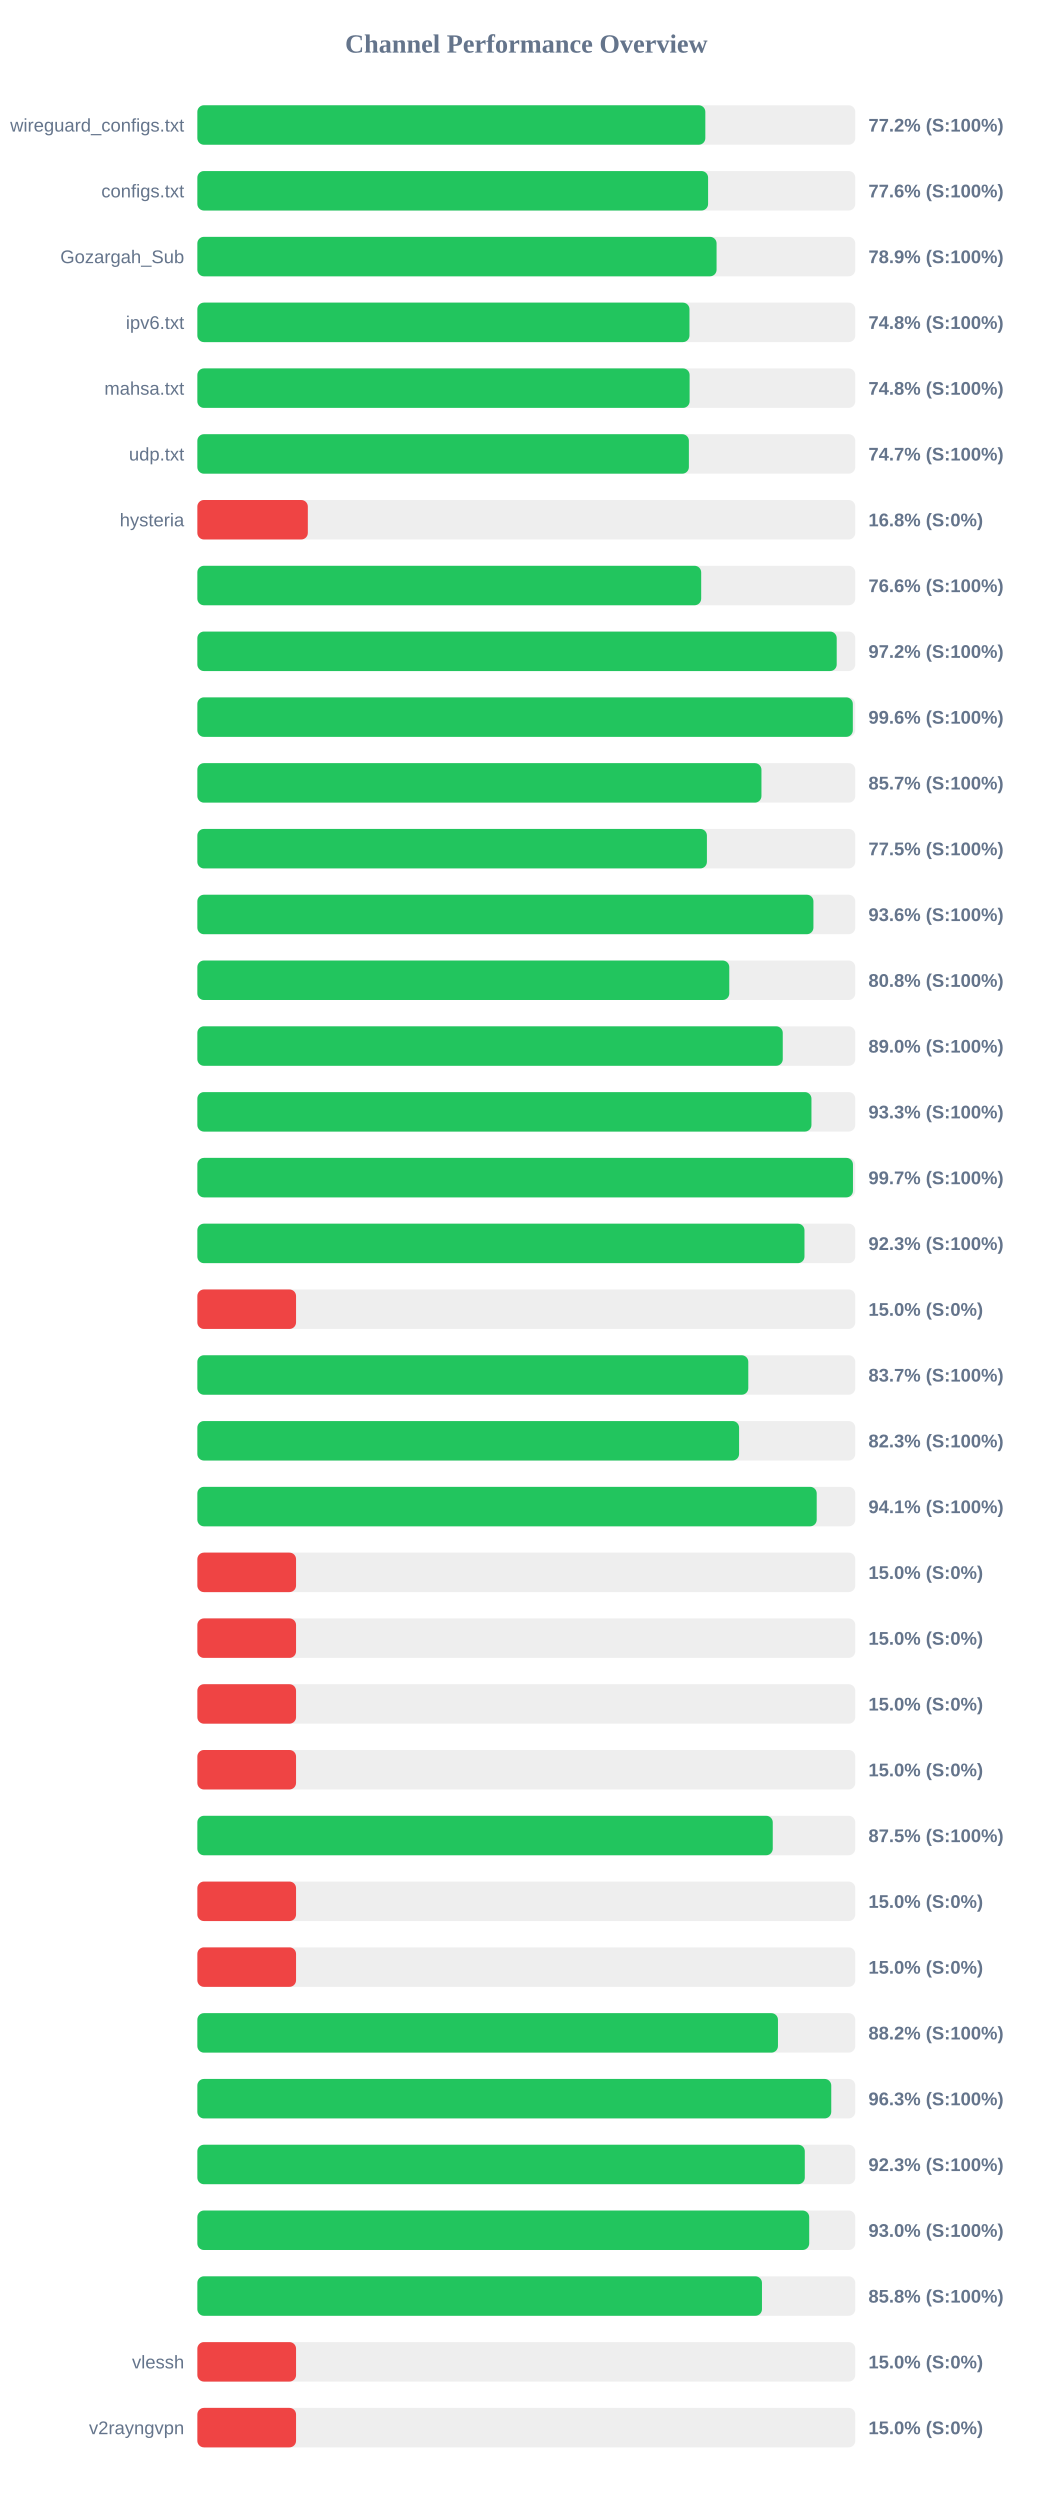
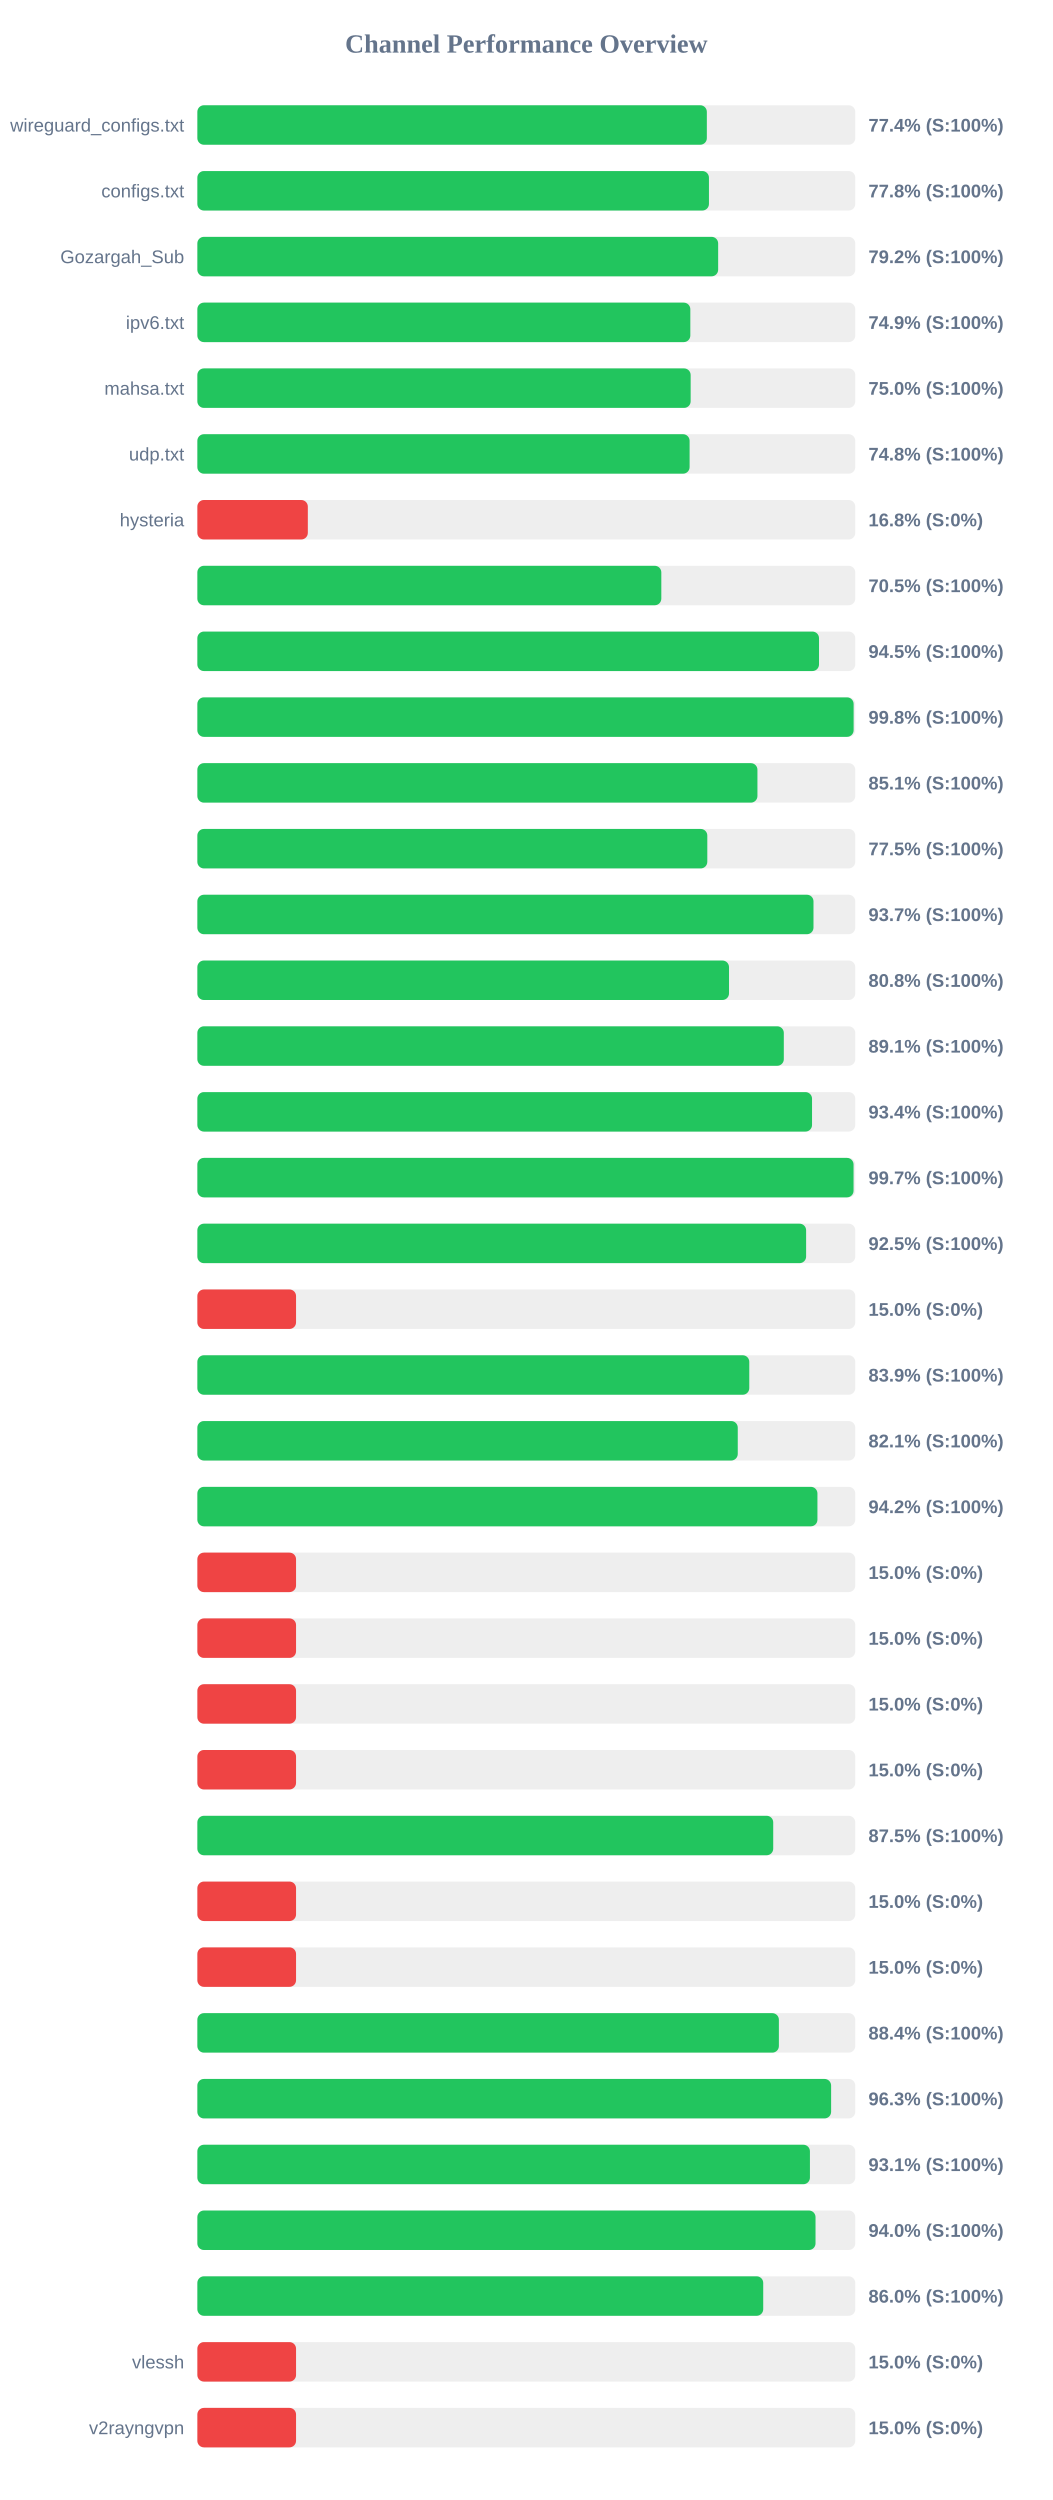
<svg xmlns="http://www.w3.org/2000/svg" width="800" height="1900" version="1.1">
  <style>
        .row { font: 14px Arial; fill: #64748b; }
        .score { font: bold 14px Arial; fill: #64748b; }
    </style>
  <text x="400" y="40" text-anchor="middle" font-size="20px" font-weight="bold" fill="#64748b">Channel Performance Overview</text>
  <rect x="150" y="80" width="500" height="30" fill="#eee" rx="5" />
-   <rect x="150" y="80" width="386.05" height="30" fill="#22c55e" rx="5" />
+   <rect x="150" y="80" width="387.2" height="30" fill="#22c55e" rx="5" />
  <text x="140" y="100" text-anchor="end" class="row">wireguard_configs.txt</text>
-   <text x="660" y="100" text-anchor="start" class="score">77.2% (S:100%)</text>
+   <text x="660" y="100" text-anchor="start" class="score">77.4% (S:100%)</text>
  <rect x="150" y="130" width="500" height="30" fill="#eee" rx="5" />
-   <rect x="150" y="130" width="388.15" height="30" fill="#22c55e" rx="5" />
+   <rect x="150" y="130" width="388.8" height="30" fill="#22c55e" rx="5" />
  <text x="140" y="150" text-anchor="end" class="row">configs.txt</text>
-   <text x="660" y="150" text-anchor="start" class="score">77.6% (S:100%)</text>
+   <text x="660" y="150" text-anchor="start" class="score">77.8% (S:100%)</text>
  <rect x="150" y="180" width="500" height="30" fill="#eee" rx="5" />
-   <rect x="150" y="180" width="394.6" height="30" fill="#22c55e" rx="5" />
+   <rect x="150" y="180" width="395.8" height="30" fill="#22c55e" rx="5" />
  <text x="140" y="200" text-anchor="end" class="row">Gozargah_Sub</text>
-   <text x="660" y="200" text-anchor="start" class="score">78.9% (S:100%)</text>
+   <text x="660" y="200" text-anchor="start" class="score">79.2% (S:100%)</text>
  <rect x="150" y="230" width="500" height="30" fill="#eee" rx="5" />
-   <rect x="150" y="230" width="374.0" height="30" fill="#22c55e" rx="5" />
+   <rect x="150" y="230" width="374.65" height="30" fill="#22c55e" rx="5" />
  <text x="140" y="250" text-anchor="end" class="row">ipv6.txt</text>
-   <text x="660" y="250" text-anchor="start" class="score">74.8% (S:100%)</text>
+   <text x="660" y="250" text-anchor="start" class="score">74.9% (S:100%)</text>
  <rect x="150" y="280" width="500" height="30" fill="#eee" rx="5" />
-   <rect x="150" y="280" width="374.1" height="30" fill="#22c55e" rx="5" />
+   <rect x="150" y="280" width="374.9" height="30" fill="#22c55e" rx="5" />
  <text x="140" y="300" text-anchor="end" class="row">mahsa.txt</text>
-   <text x="660" y="300" text-anchor="start" class="score">74.8% (S:100%)</text>
+   <text x="660" y="300" text-anchor="start" class="score">75.0% (S:100%)</text>
  <rect x="150" y="330" width="500" height="30" fill="#eee" rx="5" />
-   <rect x="150" y="330" width="373.55" height="30" fill="#22c55e" rx="5" />
+   <rect x="150" y="330" width="374.1" height="30" fill="#22c55e" rx="5" />
  <text x="140" y="350" text-anchor="end" class="row">udp.txt</text>
-   <text x="660" y="350" text-anchor="start" class="score">74.7% (S:100%)</text>
+   <text x="660" y="350" text-anchor="start" class="score">74.8% (S:100%)</text>
  <rect x="150" y="380" width="500" height="30" fill="#eee" rx="5" />
  <rect x="150" y="380" width="83.95" height="30" fill="#ef4444" rx="5" />
  <text x="140" y="400" text-anchor="end" class="row">hysteria</text>
  <text x="660" y="400" text-anchor="start" class="score">16.8% (S:0%)</text>
  <rect x="150" y="430" width="500" height="30" fill="#eee" rx="5" />
-   <rect x="150" y="430" width="382.9" height="30" fill="#22c55e" rx="5" />
+   <rect x="150" y="430" width="352.6" height="30" fill="#22c55e" rx="5" />
  <text x="140" y="450" text-anchor="end" class="row" />
-   <text x="660" y="450" text-anchor="start" class="score">76.6% (S:100%)</text>
+   <text x="660" y="450" text-anchor="start" class="score">70.5% (S:100%)</text>
  <rect x="150" y="480" width="500" height="30" fill="#eee" rx="5" />
-   <rect x="150" y="480" width="485.9" height="30" fill="#22c55e" rx="5" />
+   <rect x="150" y="480" width="472.45" height="30" fill="#22c55e" rx="5" />
  <text x="140" y="500" text-anchor="end" class="row" />
-   <text x="660" y="500" text-anchor="start" class="score">97.2% (S:100%)</text>
+   <text x="660" y="500" text-anchor="start" class="score">94.5% (S:100%)</text>
  <rect x="150" y="530" width="500" height="30" fill="#eee" rx="5" />
-   <rect x="150" y="530" width="498.15" height="30" fill="#22c55e" rx="5" />
+   <rect x="150" y="530" width="498.75" height="30" fill="#22c55e" rx="5" />
  <text x="140" y="550" text-anchor="end" class="row" />
-   <text x="660" y="550" text-anchor="start" class="score">99.6% (S:100%)</text>
+   <text x="660" y="550" text-anchor="start" class="score">99.8% (S:100%)</text>
  <rect x="150" y="580" width="500" height="30" fill="#eee" rx="5" />
-   <rect x="150" y="580" width="428.7" height="30" fill="#22c55e" rx="5" />
+   <rect x="150" y="580" width="425.65" height="30" fill="#22c55e" rx="5" />
  <text x="140" y="600" text-anchor="end" class="row" />
-   <text x="660" y="600" text-anchor="start" class="score">85.7% (S:100%)</text>
+   <text x="660" y="600" text-anchor="start" class="score">85.1% (S:100%)</text>
  <rect x="150" y="630" width="500" height="30" fill="#eee" rx="5" />
-   <rect x="150" y="630" width="387.25" height="30" fill="#22c55e" rx="5" />
+   <rect x="150" y="630" width="387.55" height="30" fill="#22c55e" rx="5" />
  <text x="140" y="650" text-anchor="end" class="row" />
  <text x="660" y="650" text-anchor="start" class="score">77.5% (S:100%)</text>
  <rect x="150" y="680" width="500" height="30" fill="#eee" rx="5" />
-   <rect x="150" y="680" width="468.2" height="30" fill="#22c55e" rx="5" />
+   <rect x="150" y="680" width="468.25" height="30" fill="#22c55e" rx="5" />
  <text x="140" y="700" text-anchor="end" class="row" />
-   <text x="660" y="700" text-anchor="start" class="score">93.6% (S:100%)</text>
+   <text x="660" y="700" text-anchor="start" class="score">93.7% (S:100%)</text>
  <rect x="150" y="730" width="500" height="30" fill="#eee" rx="5" />
-   <rect x="150" y="730" width="404.25" height="30" fill="#22c55e" rx="5" />
+   <rect x="150" y="730" width="404.05" height="30" fill="#22c55e" rx="5" />
  <text x="140" y="750" text-anchor="end" class="row" />
  <text x="660" y="750" text-anchor="start" class="score">80.8% (S:100%)</text>
  <rect x="150" y="780" width="500" height="30" fill="#eee" rx="5" />
-   <rect x="150" y="780" width="444.9" height="30" fill="#22c55e" rx="5" />
+   <rect x="150" y="780" width="445.7" height="30" fill="#22c55e" rx="5" />
  <text x="140" y="800" text-anchor="end" class="row" />
-   <text x="660" y="800" text-anchor="start" class="score">89.0% (S:100%)</text>
+   <text x="660" y="800" text-anchor="start" class="score">89.1% (S:100%)</text>
  <rect x="150" y="830" width="500" height="30" fill="#eee" rx="5" />
-   <rect x="150" y="830" width="466.7" height="30" fill="#22c55e" rx="5" />
+   <rect x="150" y="830" width="467.15" height="30" fill="#22c55e" rx="5" />
  <text x="140" y="850" text-anchor="end" class="row" />
-   <text x="660" y="850" text-anchor="start" class="score">93.3% (S:100%)</text>
+   <text x="660" y="850" text-anchor="start" class="score">93.4% (S:100%)</text>
  <rect x="150" y="880" width="500" height="30" fill="#eee" rx="5" />
-   <rect x="150" y="880" width="498.25" height="30" fill="#22c55e" rx="5" />
+   <rect x="150" y="880" width="498.7" height="30" fill="#22c55e" rx="5" />
  <text x="140" y="900" text-anchor="end" class="row" />
  <text x="660" y="900" text-anchor="start" class="score">99.7% (S:100%)</text>
  <rect x="150" y="930" width="500" height="30" fill="#eee" rx="5" />
-   <rect x="150" y="930" width="461.4" height="30" fill="#22c55e" rx="5" />
+   <rect x="150" y="930" width="462.65" height="30" fill="#22c55e" rx="5" />
  <text x="140" y="950" text-anchor="end" class="row" />
-   <text x="660" y="950" text-anchor="start" class="score">92.3% (S:100%)</text>
+   <text x="660" y="950" text-anchor="start" class="score">92.5% (S:100%)</text>
  <rect x="150" y="980" width="500" height="30" fill="#eee" rx="5" />
  <rect x="150" y="980" width="75.0" height="30" fill="#ef4444" rx="5" />
  <text x="140" y="1000" text-anchor="end" class="row" />
  <text x="660" y="1000" text-anchor="start" class="score">15.0% (S:0%)</text>
  <rect x="150" y="1030" width="500" height="30" fill="#eee" rx="5" />
-   <rect x="150" y="1030" width="418.7" height="30" fill="#22c55e" rx="5" />
+   <rect x="150" y="1030" width="419.45" height="30" fill="#22c55e" rx="5" />
  <text x="140" y="1050" text-anchor="end" class="row" />
-   <text x="660" y="1050" text-anchor="start" class="score">83.7% (S:100%)</text>
+   <text x="660" y="1050" text-anchor="start" class="score">83.9% (S:100%)</text>
  <rect x="150" y="1080" width="500" height="30" fill="#eee" rx="5" />
-   <rect x="150" y="1080" width="411.7" height="30" fill="#22c55e" rx="5" />
+   <rect x="150" y="1080" width="410.7" height="30" fill="#22c55e" rx="5" />
  <text x="140" y="1100" text-anchor="end" class="row" />
-   <text x="660" y="1100" text-anchor="start" class="score">82.3% (S:100%)</text>
+   <text x="660" y="1100" text-anchor="start" class="score">82.1% (S:100%)</text>
  <rect x="150" y="1130" width="500" height="30" fill="#eee" rx="5" />
-   <rect x="150" y="1130" width="470.7" height="30" fill="#22c55e" rx="5" />
+   <rect x="150" y="1130" width="471.25" height="30" fill="#22c55e" rx="5" />
  <text x="140" y="1150" text-anchor="end" class="row" />
-   <text x="660" y="1150" text-anchor="start" class="score">94.1% (S:100%)</text>
+   <text x="660" y="1150" text-anchor="start" class="score">94.2% (S:100%)</text>
  <rect x="150" y="1180" width="500" height="30" fill="#eee" rx="5" />
  <rect x="150" y="1180" width="75.0" height="30" fill="#ef4444" rx="5" />
  <text x="140" y="1200" text-anchor="end" class="row" />
  <text x="660" y="1200" text-anchor="start" class="score">15.0% (S:0%)</text>
  <rect x="150" y="1230" width="500" height="30" fill="#eee" rx="5" />
  <rect x="150" y="1230" width="75.0" height="30" fill="#ef4444" rx="5" />
  <text x="140" y="1250" text-anchor="end" class="row" />
  <text x="660" y="1250" text-anchor="start" class="score">15.0% (S:0%)</text>
  <rect x="150" y="1280" width="500" height="30" fill="#eee" rx="5" />
  <rect x="150" y="1280" width="75.0" height="30" fill="#ef4444" rx="5" />
  <text x="140" y="1300" text-anchor="end" class="row" />
  <text x="660" y="1300" text-anchor="start" class="score">15.0% (S:0%)</text>
  <rect x="150" y="1330" width="500" height="30" fill="#eee" rx="5" />
  <rect x="150" y="1330" width="75.0" height="30" fill="#ef4444" rx="5" />
  <text x="140" y="1350" text-anchor="end" class="row" />
  <text x="660" y="1350" text-anchor="start" class="score">15.0% (S:0%)</text>
  <rect x="150" y="1380" width="500" height="30" fill="#eee" rx="5" />
-   <rect x="150" y="1380" width="437.3" height="30" fill="#22c55e" rx="5" />
+   <rect x="150" y="1380" width="437.65" height="30" fill="#22c55e" rx="5" />
  <text x="140" y="1400" text-anchor="end" class="row" />
  <text x="660" y="1400" text-anchor="start" class="score">87.5% (S:100%)</text>
  <rect x="150" y="1430" width="500" height="30" fill="#eee" rx="5" />
  <rect x="150" y="1430" width="75.0" height="30" fill="#ef4444" rx="5" />
  <text x="140" y="1450" text-anchor="end" class="row" />
  <text x="660" y="1450" text-anchor="start" class="score">15.0% (S:0%)</text>
  <rect x="150" y="1480" width="500" height="30" fill="#eee" rx="5" />
  <rect x="150" y="1480" width="75.0" height="30" fill="#ef4444" rx="5" />
  <text x="140" y="1500" text-anchor="end" class="row" />
  <text x="660" y="1500" text-anchor="start" class="score">15.0% (S:0%)</text>
  <rect x="150" y="1530" width="500" height="30" fill="#eee" rx="5" />
-   <rect x="150" y="1530" width="441.25" height="30" fill="#22c55e" rx="5" />
+   <rect x="150" y="1530" width="441.95" height="30" fill="#22c55e" rx="5" />
  <text x="140" y="1550" text-anchor="end" class="row" />
-   <text x="660" y="1550" text-anchor="start" class="score">88.2% (S:100%)</text>
+   <text x="660" y="1550" text-anchor="start" class="score">88.4% (S:100%)</text>
  <rect x="150" y="1580" width="500" height="30" fill="#eee" rx="5" />
-   <rect x="150" y="1580" width="481.75" height="30" fill="#22c55e" rx="5" />
+   <rect x="150" y="1580" width="481.65" height="30" fill="#22c55e" rx="5" />
  <text x="140" y="1600" text-anchor="end" class="row" />
  <text x="660" y="1600" text-anchor="start" class="score">96.3% (S:100%)</text>
  <rect x="150" y="1630" width="500" height="30" fill="#eee" rx="5" />
-   <rect x="150" y="1630" width="461.65" height="30" fill="#22c55e" rx="5" />
+   <rect x="150" y="1630" width="465.55" height="30" fill="#22c55e" rx="5" />
  <text x="140" y="1650" text-anchor="end" class="row" />
-   <text x="660" y="1650" text-anchor="start" class="score">92.3% (S:100%)</text>
+   <text x="660" y="1650" text-anchor="start" class="score">93.1% (S:100%)</text>
  <rect x="150" y="1680" width="500" height="30" fill="#eee" rx="5" />
-   <rect x="150" y="1680" width="465.0" height="30" fill="#22c55e" rx="5" />
+   <rect x="150" y="1680" width="469.8" height="30" fill="#22c55e" rx="5" />
  <text x="140" y="1700" text-anchor="end" class="row" />
-   <text x="660" y="1700" text-anchor="start" class="score">93.0% (S:100%)</text>
+   <text x="660" y="1700" text-anchor="start" class="score">94.0% (S:100%)</text>
  <rect x="150" y="1730" width="500" height="30" fill="#eee" rx="5" />
-   <rect x="150" y="1730" width="429.1" height="30" fill="#22c55e" rx="5" />
+   <rect x="150" y="1730" width="430.05" height="30" fill="#22c55e" rx="5" />
  <text x="140" y="1750" text-anchor="end" class="row" />
-   <text x="660" y="1750" text-anchor="start" class="score">85.8% (S:100%)</text>
+   <text x="660" y="1750" text-anchor="start" class="score">86.0% (S:100%)</text>
  <rect x="150" y="1780" width="500" height="30" fill="#eee" rx="5" />
  <rect x="150" y="1780" width="75.0" height="30" fill="#ef4444" rx="5" />
  <text x="140" y="1800" text-anchor="end" class="row">vlessh</text>
  <text x="660" y="1800" text-anchor="start" class="score">15.0% (S:0%)</text>
  <rect x="150" y="1830" width="500" height="30" fill="#eee" rx="5" />
  <rect x="150" y="1830" width="75.0" height="30" fill="#ef4444" rx="5" />
  <text x="140" y="1850" text-anchor="end" class="row">v2rayngvpn</text>
  <text x="660" y="1850" text-anchor="start" class="score">15.0% (S:0%)</text>
</svg>
